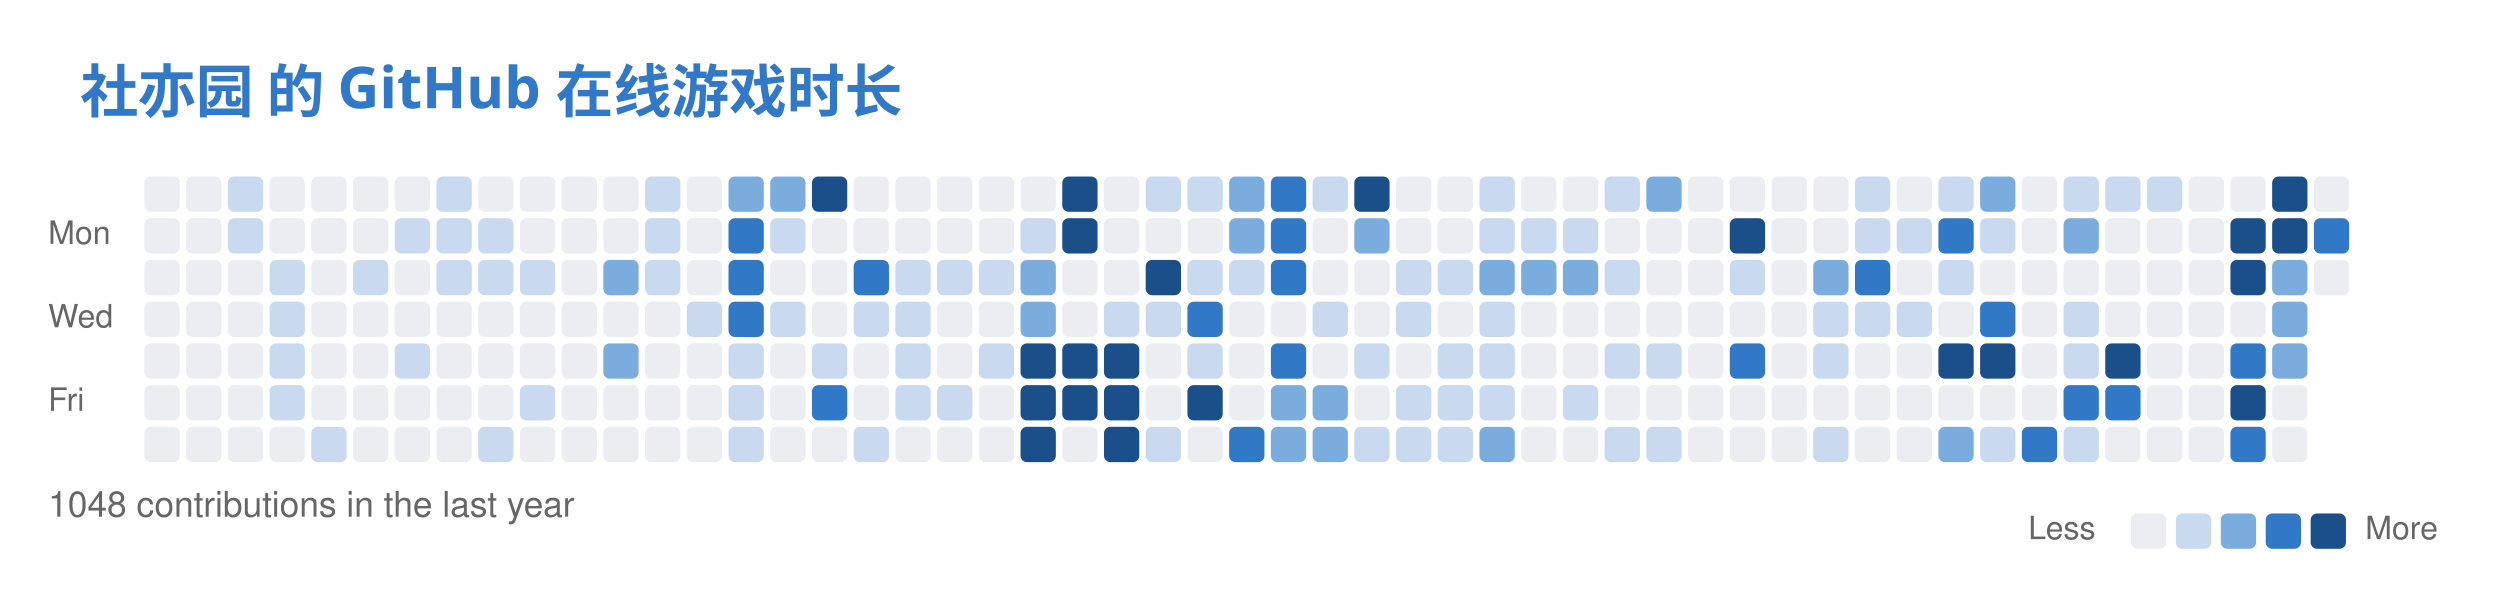
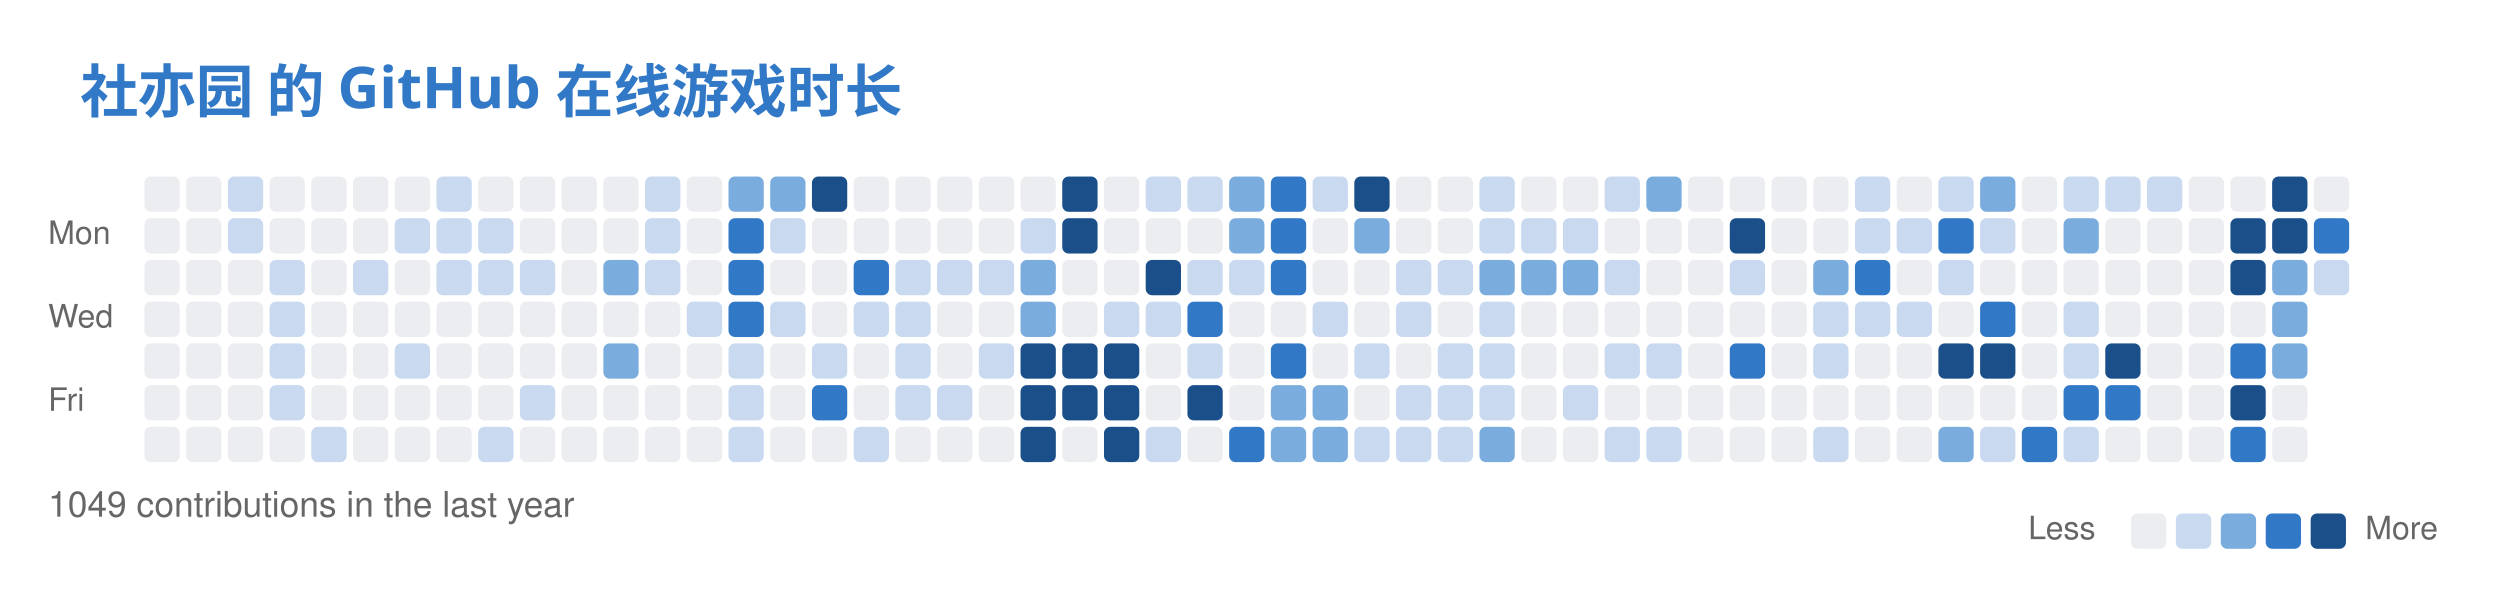
<svg xmlns="http://www.w3.org/2000/svg" width="779" height="186" viewBox="0 0 779 186" fill="none" role="img" aria-labelledby="descId">
  <style>
          .header {
            font: 600 18px 'Segoe UI', Ubuntu, Sans-Serif;
            fill: #3178C6;
            animation: fadeInAnimation 0.8s ease-in-out forwards;
          }
          @supports(-moz-appearance: auto) {
            /* Selector detects Firefox */
            .header { font-size: 15.5px; }
          }
          

          
      /* Animations */
      @keyframes scaleInAnimation {
        from {
          transform: translate(-5px, 5px) scale(0);
        }
        to {
          transform: translate(-5px, 5px) scale(1);
        }
      }
      @keyframes fadeInAnimation {
        from {
          opacity: 0;
        }
        to {
          opacity: 1;
        }
      }
    
          
        </style>
  <rect data-testid="card-bg" x="0.5" y="0.5" rx="6" height="99%" stroke="#e4e2e2" width="778" fill="#00000000" stroke-opacity="0" />
  <g data-testid="card-title" transform="translate(25, 35)">
    <g transform="translate(0, 0)">
      <text x="0" y="0" class="header" data-testid="header">社亦园 的 GitHub 在线游戏时长</text>
    </g>
  </g>
  <g data-testid="main-card-body" transform="translate(0, 55)">
    <svg x="15" y="0">
      <text x="30" y="-6" font-family="-apple-system,BlinkMacSystemFont,Segoe UI,Helvetica,Arial,sans-serif" font-size="10" fill="#666666">Jul</text>
      <text x="43" y="-6" font-family="-apple-system,BlinkMacSystemFont,Segoe UI,Helvetica,Arial,sans-serif" font-size="10" fill="#666666">Aug</text>
      <text x="108" y="-6" font-family="-apple-system,BlinkMacSystemFont,Segoe UI,Helvetica,Arial,sans-serif" font-size="10" fill="#666666">Sep</text>
      <text x="160" y="-6" font-family="-apple-system,BlinkMacSystemFont,Segoe UI,Helvetica,Arial,sans-serif" font-size="10" fill="#666666">Oct</text>
      <text x="212" y="-6" font-family="-apple-system,BlinkMacSystemFont,Segoe UI,Helvetica,Arial,sans-serif" font-size="10" fill="#666666">Nov</text>
      <text x="277" y="-6" font-family="-apple-system,BlinkMacSystemFont,Segoe UI,Helvetica,Arial,sans-serif" font-size="10" fill="#666666">Dec</text>
      <text x="329" y="-6" font-family="-apple-system,BlinkMacSystemFont,Segoe UI,Helvetica,Arial,sans-serif" font-size="10" fill="#666666">Jan</text>
      <text x="381" y="-6" font-family="-apple-system,BlinkMacSystemFont,Segoe UI,Helvetica,Arial,sans-serif" font-size="10" fill="#666666">Feb</text>
      <text x="433" y="-6" font-family="-apple-system,BlinkMacSystemFont,Segoe UI,Helvetica,Arial,sans-serif" font-size="10" fill="#666666">Mar</text>
      <text x="498" y="-6" font-family="-apple-system,BlinkMacSystemFont,Segoe UI,Helvetica,Arial,sans-serif" font-size="10" fill="#666666">Apr</text>
      <text x="550" y="-6" font-family="-apple-system,BlinkMacSystemFont,Segoe UI,Helvetica,Arial,sans-serif" font-size="10" fill="#666666">May</text>
      <text x="615" y="-6" font-family="-apple-system,BlinkMacSystemFont,Segoe UI,Helvetica,Arial,sans-serif" font-size="10" fill="#666666">Jun</text>
      <text x="667" y="-6" font-family="-apple-system,BlinkMacSystemFont,Segoe UI,Helvetica,Arial,sans-serif" font-size="10" fill="#666666">Jul</text>
      <text x="0" y="21" font-family="-apple-system,BlinkMacSystemFont,Segoe UI,Helvetica,Arial,sans-serif" font-size="10" fill="#666666">Mon</text>
      <text x="0" y="47" font-family="-apple-system,BlinkMacSystemFont,Segoe UI,Helvetica,Arial,sans-serif" font-size="10" fill="#666666">Wed</text>
      <text x="0" y="73" font-family="-apple-system,BlinkMacSystemFont,Segoe UI,Helvetica,Arial,sans-serif" font-size="10" fill="#666666">Fri</text>
      <rect x="30" y="0" width="11" height="11" rx="2" fill="#ebedf0">
        </rect>
      <rect x="43" y="0" width="11" height="11" rx="2" fill="#ebedf0">
        </rect>
      <rect x="56" y="0" width="11" height="11" rx="2" fill="#c8d9f0">
        </rect>
      <rect x="69" y="0" width="11" height="11" rx="2" fill="#ebedf0">
        </rect>
      <rect x="82" y="0" width="11" height="11" rx="2" fill="#ebedf0">
        </rect>
      <rect x="95" y="0" width="11" height="11" rx="2" fill="#ebedf0">
        </rect>
      <rect x="108" y="0" width="11" height="11" rx="2" fill="#ebedf0">
        </rect>
      <rect x="121" y="0" width="11" height="11" rx="2" fill="#c8d9f0">
        </rect>
      <rect x="134" y="0" width="11" height="11" rx="2" fill="#ebedf0">
        </rect>
      <rect x="147" y="0" width="11" height="11" rx="2" fill="#ebedf0">
        </rect>
      <rect x="160" y="0" width="11" height="11" rx="2" fill="#ebedf0">
        </rect>
      <rect x="173" y="0" width="11" height="11" rx="2" fill="#ebedf0">
        </rect>
      <rect x="186" y="0" width="11" height="11" rx="2" fill="#c8d9f0">
        </rect>
      <rect x="199" y="0" width="11" height="11" rx="2" fill="#ebedf0">
        </rect>
      <rect x="212" y="0" width="11" height="11" rx="2" fill="#7aadde">
        </rect>
      <rect x="225" y="0" width="11" height="11" rx="2" fill="#7aadde">
        </rect>
      <rect x="238" y="0" width="11" height="11" rx="2" fill="#1a4f8a">
        </rect>
      <rect x="251" y="0" width="11" height="11" rx="2" fill="#ebedf0">
        </rect>
      <rect x="264" y="0" width="11" height="11" rx="2" fill="#ebedf0">
        </rect>
      <rect x="277" y="0" width="11" height="11" rx="2" fill="#ebedf0">
        </rect>
      <rect x="290" y="0" width="11" height="11" rx="2" fill="#ebedf0">
        </rect>
      <rect x="303" y="0" width="11" height="11" rx="2" fill="#ebedf0">
        </rect>
      <rect x="316" y="0" width="11" height="11" rx="2" fill="#1a4f8a">
        </rect>
      <rect x="329" y="0" width="11" height="11" rx="2" fill="#ebedf0">
        </rect>
      <rect x="342" y="0" width="11" height="11" rx="2" fill="#c8d9f0">
        </rect>
      <rect x="355" y="0" width="11" height="11" rx="2" fill="#c8d9f0">
        </rect>
      <rect x="368" y="0" width="11" height="11" rx="2" fill="#7aadde">
        </rect>
      <rect x="381" y="0" width="11" height="11" rx="2" fill="#3178C6">
        </rect>
      <rect x="394" y="0" width="11" height="11" rx="2" fill="#c8d9f0">
        </rect>
      <rect x="407" y="0" width="11" height="11" rx="2" fill="#1a4f8a">
        </rect>
      <rect x="420" y="0" width="11" height="11" rx="2" fill="#ebedf0">
        </rect>
      <rect x="433" y="0" width="11" height="11" rx="2" fill="#ebedf0">
        </rect>
      <rect x="446" y="0" width="11" height="11" rx="2" fill="#c8d9f0">
        </rect>
      <rect x="459" y="0" width="11" height="11" rx="2" fill="#ebedf0">
        </rect>
      <rect x="472" y="0" width="11" height="11" rx="2" fill="#ebedf0">
        </rect>
      <rect x="485" y="0" width="11" height="11" rx="2" fill="#c8d9f0">
        </rect>
      <rect x="498" y="0" width="11" height="11" rx="2" fill="#7aadde">
        </rect>
      <rect x="511" y="0" width="11" height="11" rx="2" fill="#ebedf0">
        </rect>
      <rect x="524" y="0" width="11" height="11" rx="2" fill="#ebedf0">
        </rect>
      <rect x="537" y="0" width="11" height="11" rx="2" fill="#ebedf0">
        </rect>
      <rect x="550" y="0" width="11" height="11" rx="2" fill="#ebedf0">
        </rect>
      <rect x="563" y="0" width="11" height="11" rx="2" fill="#c8d9f0">
        </rect>
      <rect x="576" y="0" width="11" height="11" rx="2" fill="#ebedf0">
        </rect>
      <rect x="589" y="0" width="11" height="11" rx="2" fill="#c8d9f0">
        </rect>
      <rect x="602" y="0" width="11" height="11" rx="2" fill="#7aadde">
        </rect>
      <rect x="615" y="0" width="11" height="11" rx="2" fill="#ebedf0">
        </rect>
      <rect x="628" y="0" width="11" height="11" rx="2" fill="#c8d9f0">
        </rect>
      <rect x="641" y="0" width="11" height="11" rx="2" fill="#c8d9f0">
        </rect>
      <rect x="654" y="0" width="11" height="11" rx="2" fill="#c8d9f0">
        </rect>
      <rect x="667" y="0" width="11" height="11" rx="2" fill="#ebedf0">
        </rect>
      <rect x="680" y="0" width="11" height="11" rx="2" fill="#ebedf0">
        </rect>
      <rect x="693" y="0" width="11" height="11" rx="2" fill="#1a4f8a">
        </rect>
      <rect x="706" y="0" width="11" height="11" rx="2" fill="#ebedf0">
        </rect>
      <rect x="30" y="13" width="11" height="11" rx="2" fill="#ebedf0">
        </rect>
      <rect x="43" y="13" width="11" height="11" rx="2" fill="#ebedf0">
        </rect>
      <rect x="56" y="13" width="11" height="11" rx="2" fill="#c8d9f0">
        </rect>
      <rect x="69" y="13" width="11" height="11" rx="2" fill="#ebedf0">
        </rect>
      <rect x="82" y="13" width="11" height="11" rx="2" fill="#ebedf0">
        </rect>
      <rect x="95" y="13" width="11" height="11" rx="2" fill="#ebedf0">
        </rect>
      <rect x="108" y="13" width="11" height="11" rx="2" fill="#c8d9f0">
        </rect>
      <rect x="121" y="13" width="11" height="11" rx="2" fill="#c8d9f0">
        </rect>
      <rect x="134" y="13" width="11" height="11" rx="2" fill="#c8d9f0">
        </rect>
      <rect x="147" y="13" width="11" height="11" rx="2" fill="#ebedf0">
        </rect>
      <rect x="160" y="13" width="11" height="11" rx="2" fill="#ebedf0">
        </rect>
      <rect x="173" y="13" width="11" height="11" rx="2" fill="#ebedf0">
        </rect>
      <rect x="186" y="13" width="11" height="11" rx="2" fill="#c8d9f0">
        </rect>
      <rect x="199" y="13" width="11" height="11" rx="2" fill="#ebedf0">
        </rect>
      <rect x="212" y="13" width="11" height="11" rx="2" fill="#3178C6">
        </rect>
      <rect x="225" y="13" width="11" height="11" rx="2" fill="#c8d9f0">
        </rect>
      <rect x="238" y="13" width="11" height="11" rx="2" fill="#ebedf0">
        </rect>
      <rect x="251" y="13" width="11" height="11" rx="2" fill="#ebedf0">
        </rect>
      <rect x="264" y="13" width="11" height="11" rx="2" fill="#ebedf0">
        </rect>
      <rect x="277" y="13" width="11" height="11" rx="2" fill="#ebedf0">
        </rect>
      <rect x="290" y="13" width="11" height="11" rx="2" fill="#ebedf0">
        </rect>
      <rect x="303" y="13" width="11" height="11" rx="2" fill="#c8d9f0">
        </rect>
      <rect x="316" y="13" width="11" height="11" rx="2" fill="#1a4f8a">
        </rect>
      <rect x="329" y="13" width="11" height="11" rx="2" fill="#ebedf0">
        </rect>
      <rect x="342" y="13" width="11" height="11" rx="2" fill="#ebedf0">
        </rect>
      <rect x="355" y="13" width="11" height="11" rx="2" fill="#ebedf0">
        </rect>
      <rect x="368" y="13" width="11" height="11" rx="2" fill="#7aadde">
        </rect>
      <rect x="381" y="13" width="11" height="11" rx="2" fill="#3178C6">
        </rect>
      <rect x="394" y="13" width="11" height="11" rx="2" fill="#ebedf0">
        </rect>
      <rect x="407" y="13" width="11" height="11" rx="2" fill="#7aadde">
        </rect>
      <rect x="420" y="13" width="11" height="11" rx="2" fill="#ebedf0">
        </rect>
      <rect x="433" y="13" width="11" height="11" rx="2" fill="#ebedf0">
        </rect>
      <rect x="446" y="13" width="11" height="11" rx="2" fill="#c8d9f0">
        </rect>
      <rect x="459" y="13" width="11" height="11" rx="2" fill="#c8d9f0">
        </rect>
      <rect x="472" y="13" width="11" height="11" rx="2" fill="#c8d9f0">
        </rect>
      <rect x="485" y="13" width="11" height="11" rx="2" fill="#ebedf0">
        </rect>
      <rect x="498" y="13" width="11" height="11" rx="2" fill="#ebedf0">
        </rect>
      <rect x="511" y="13" width="11" height="11" rx="2" fill="#ebedf0">
        </rect>
      <rect x="524" y="13" width="11" height="11" rx="2" fill="#1a4f8a">
        </rect>
      <rect x="537" y="13" width="11" height="11" rx="2" fill="#ebedf0">
        </rect>
      <rect x="550" y="13" width="11" height="11" rx="2" fill="#ebedf0">
        </rect>
      <rect x="563" y="13" width="11" height="11" rx="2" fill="#c8d9f0">
        </rect>
      <rect x="576" y="13" width="11" height="11" rx="2" fill="#c8d9f0">
        </rect>
      <rect x="589" y="13" width="11" height="11" rx="2" fill="#3178C6">
        </rect>
      <rect x="602" y="13" width="11" height="11" rx="2" fill="#c8d9f0">
        </rect>
      <rect x="615" y="13" width="11" height="11" rx="2" fill="#ebedf0">
        </rect>
      <rect x="628" y="13" width="11" height="11" rx="2" fill="#7aadde">
        </rect>
      <rect x="641" y="13" width="11" height="11" rx="2" fill="#ebedf0">
        </rect>
      <rect x="654" y="13" width="11" height="11" rx="2" fill="#ebedf0">
        </rect>
      <rect x="667" y="13" width="11" height="11" rx="2" fill="#ebedf0">
        </rect>
      <rect x="680" y="13" width="11" height="11" rx="2" fill="#1a4f8a">
        </rect>
      <rect x="693" y="13" width="11" height="11" rx="2" fill="#1a4f8a">
        </rect>
      <rect x="706" y="13" width="11" height="11" rx="2" fill="#3178C6">
        </rect>
      <rect x="30" y="26" width="11" height="11" rx="2" fill="#ebedf0">
        </rect>
      <rect x="43" y="26" width="11" height="11" rx="2" fill="#ebedf0">
        </rect>
      <rect x="56" y="26" width="11" height="11" rx="2" fill="#ebedf0">
        </rect>
      <rect x="69" y="26" width="11" height="11" rx="2" fill="#c8d9f0">
        </rect>
      <rect x="82" y="26" width="11" height="11" rx="2" fill="#ebedf0">
        </rect>
      <rect x="95" y="26" width="11" height="11" rx="2" fill="#c8d9f0">
        </rect>
      <rect x="108" y="26" width="11" height="11" rx="2" fill="#ebedf0">
        </rect>
      <rect x="121" y="26" width="11" height="11" rx="2" fill="#c8d9f0">
        </rect>
      <rect x="134" y="26" width="11" height="11" rx="2" fill="#c8d9f0">
        </rect>
      <rect x="147" y="26" width="11" height="11" rx="2" fill="#c8d9f0">
        </rect>
      <rect x="160" y="26" width="11" height="11" rx="2" fill="#ebedf0">
        </rect>
      <rect x="173" y="26" width="11" height="11" rx="2" fill="#7aadde">
        </rect>
      <rect x="186" y="26" width="11" height="11" rx="2" fill="#c8d9f0">
        </rect>
      <rect x="199" y="26" width="11" height="11" rx="2" fill="#ebedf0">
        </rect>
      <rect x="212" y="26" width="11" height="11" rx="2" fill="#3178C6">
        </rect>
      <rect x="225" y="26" width="11" height="11" rx="2" fill="#ebedf0">
        </rect>
      <rect x="238" y="26" width="11" height="11" rx="2" fill="#ebedf0">
        </rect>
      <rect x="251" y="26" width="11" height="11" rx="2" fill="#3178C6">
        </rect>
      <rect x="264" y="26" width="11" height="11" rx="2" fill="#c8d9f0">
        </rect>
      <rect x="277" y="26" width="11" height="11" rx="2" fill="#c8d9f0">
        </rect>
      <rect x="290" y="26" width="11" height="11" rx="2" fill="#c8d9f0">
        </rect>
      <rect x="303" y="26" width="11" height="11" rx="2" fill="#7aadde">
        </rect>
      <rect x="316" y="26" width="11" height="11" rx="2" fill="#ebedf0">
        </rect>
      <rect x="329" y="26" width="11" height="11" rx="2" fill="#ebedf0">
        </rect>
      <rect x="342" y="26" width="11" height="11" rx="2" fill="#1a4f8a">
        </rect>
      <rect x="355" y="26" width="11" height="11" rx="2" fill="#c8d9f0">
        </rect>
      <rect x="368" y="26" width="11" height="11" rx="2" fill="#c8d9f0">
        </rect>
      <rect x="381" y="26" width="11" height="11" rx="2" fill="#3178C6">
        </rect>
      <rect x="394" y="26" width="11" height="11" rx="2" fill="#ebedf0">
        </rect>
      <rect x="407" y="26" width="11" height="11" rx="2" fill="#ebedf0">
        </rect>
      <rect x="420" y="26" width="11" height="11" rx="2" fill="#c8d9f0">
        </rect>
      <rect x="433" y="26" width="11" height="11" rx="2" fill="#c8d9f0">
        </rect>
      <rect x="446" y="26" width="11" height="11" rx="2" fill="#7aadde">
        </rect>
      <rect x="459" y="26" width="11" height="11" rx="2" fill="#7aadde">
        </rect>
      <rect x="472" y="26" width="11" height="11" rx="2" fill="#7aadde">
        </rect>
      <rect x="485" y="26" width="11" height="11" rx="2" fill="#c8d9f0">
        </rect>
      <rect x="498" y="26" width="11" height="11" rx="2" fill="#ebedf0">
        </rect>
      <rect x="511" y="26" width="11" height="11" rx="2" fill="#ebedf0">
        </rect>
      <rect x="524" y="26" width="11" height="11" rx="2" fill="#c8d9f0">
        </rect>
      <rect x="537" y="26" width="11" height="11" rx="2" fill="#ebedf0">
        </rect>
      <rect x="550" y="26" width="11" height="11" rx="2" fill="#7aadde">
        </rect>
      <rect x="563" y="26" width="11" height="11" rx="2" fill="#3178C6">
        </rect>
      <rect x="576" y="26" width="11" height="11" rx="2" fill="#ebedf0">
        </rect>
      <rect x="589" y="26" width="11" height="11" rx="2" fill="#c8d9f0">
        </rect>
      <rect x="602" y="26" width="11" height="11" rx="2" fill="#ebedf0">
        </rect>
      <rect x="615" y="26" width="11" height="11" rx="2" fill="#ebedf0">
        </rect>
      <rect x="628" y="26" width="11" height="11" rx="2" fill="#ebedf0">
        </rect>
      <rect x="641" y="26" width="11" height="11" rx="2" fill="#ebedf0">
        </rect>
      <rect x="654" y="26" width="11" height="11" rx="2" fill="#ebedf0">
        </rect>
      <rect x="667" y="26" width="11" height="11" rx="2" fill="#ebedf0">
        </rect>
      <rect x="680" y="26" width="11" height="11" rx="2" fill="#1a4f8a">
        </rect>
      <rect x="693" y="26" width="11" height="11" rx="2" fill="#7aadde">
        </rect>
-       <rect x="706" y="26" width="11" height="11" rx="2" fill="#ebedf0">
+       <rect x="706" y="26" width="11" height="11" rx="2" fill="#c8d9f0">
        </rect>
      <rect x="30" y="39" width="11" height="11" rx="2" fill="#ebedf0">
        </rect>
      <rect x="43" y="39" width="11" height="11" rx="2" fill="#ebedf0">
        </rect>
      <rect x="56" y="39" width="11" height="11" rx="2" fill="#ebedf0">
        </rect>
      <rect x="69" y="39" width="11" height="11" rx="2" fill="#c8d9f0">
        </rect>
      <rect x="82" y="39" width="11" height="11" rx="2" fill="#ebedf0">
        </rect>
      <rect x="95" y="39" width="11" height="11" rx="2" fill="#ebedf0">
        </rect>
      <rect x="108" y="39" width="11" height="11" rx="2" fill="#ebedf0">
        </rect>
      <rect x="121" y="39" width="11" height="11" rx="2" fill="#ebedf0">
        </rect>
      <rect x="134" y="39" width="11" height="11" rx="2" fill="#ebedf0">
        </rect>
      <rect x="147" y="39" width="11" height="11" rx="2" fill="#ebedf0">
        </rect>
      <rect x="160" y="39" width="11" height="11" rx="2" fill="#ebedf0">
        </rect>
      <rect x="173" y="39" width="11" height="11" rx="2" fill="#ebedf0">
        </rect>
      <rect x="186" y="39" width="11" height="11" rx="2" fill="#ebedf0">
        </rect>
      <rect x="199" y="39" width="11" height="11" rx="2" fill="#c8d9f0">
        </rect>
      <rect x="212" y="39" width="11" height="11" rx="2" fill="#3178C6">
        </rect>
      <rect x="225" y="39" width="11" height="11" rx="2" fill="#c8d9f0">
        </rect>
      <rect x="238" y="39" width="11" height="11" rx="2" fill="#ebedf0">
        </rect>
      <rect x="251" y="39" width="11" height="11" rx="2" fill="#c8d9f0">
        </rect>
      <rect x="264" y="39" width="11" height="11" rx="2" fill="#c8d9f0">
        </rect>
      <rect x="277" y="39" width="11" height="11" rx="2" fill="#ebedf0">
        </rect>
      <rect x="290" y="39" width="11" height="11" rx="2" fill="#ebedf0">
        </rect>
      <rect x="303" y="39" width="11" height="11" rx="2" fill="#7aadde">
        </rect>
      <rect x="316" y="39" width="11" height="11" rx="2" fill="#ebedf0">
        </rect>
      <rect x="329" y="39" width="11" height="11" rx="2" fill="#c8d9f0">
        </rect>
      <rect x="342" y="39" width="11" height="11" rx="2" fill="#c8d9f0">
        </rect>
      <rect x="355" y="39" width="11" height="11" rx="2" fill="#3178C6">
        </rect>
      <rect x="368" y="39" width="11" height="11" rx="2" fill="#ebedf0">
        </rect>
      <rect x="381" y="39" width="11" height="11" rx="2" fill="#ebedf0">
        </rect>
      <rect x="394" y="39" width="11" height="11" rx="2" fill="#c8d9f0">
        </rect>
      <rect x="407" y="39" width="11" height="11" rx="2" fill="#ebedf0">
        </rect>
      <rect x="420" y="39" width="11" height="11" rx="2" fill="#c8d9f0">
        </rect>
      <rect x="433" y="39" width="11" height="11" rx="2" fill="#ebedf0">
        </rect>
      <rect x="446" y="39" width="11" height="11" rx="2" fill="#c8d9f0">
        </rect>
      <rect x="459" y="39" width="11" height="11" rx="2" fill="#ebedf0">
        </rect>
      <rect x="472" y="39" width="11" height="11" rx="2" fill="#ebedf0">
        </rect>
      <rect x="485" y="39" width="11" height="11" rx="2" fill="#ebedf0">
        </rect>
      <rect x="498" y="39" width="11" height="11" rx="2" fill="#ebedf0">
        </rect>
      <rect x="511" y="39" width="11" height="11" rx="2" fill="#ebedf0">
        </rect>
      <rect x="524" y="39" width="11" height="11" rx="2" fill="#ebedf0">
        </rect>
      <rect x="537" y="39" width="11" height="11" rx="2" fill="#ebedf0">
        </rect>
      <rect x="550" y="39" width="11" height="11" rx="2" fill="#c8d9f0">
        </rect>
      <rect x="563" y="39" width="11" height="11" rx="2" fill="#c8d9f0">
        </rect>
      <rect x="576" y="39" width="11" height="11" rx="2" fill="#c8d9f0">
        </rect>
      <rect x="589" y="39" width="11" height="11" rx="2" fill="#ebedf0">
        </rect>
      <rect x="602" y="39" width="11" height="11" rx="2" fill="#3178C6">
        </rect>
      <rect x="615" y="39" width="11" height="11" rx="2" fill="#ebedf0">
        </rect>
      <rect x="628" y="39" width="11" height="11" rx="2" fill="#c8d9f0">
        </rect>
      <rect x="641" y="39" width="11" height="11" rx="2" fill="#ebedf0">
        </rect>
      <rect x="654" y="39" width="11" height="11" rx="2" fill="#ebedf0">
        </rect>
      <rect x="667" y="39" width="11" height="11" rx="2" fill="#ebedf0">
        </rect>
      <rect x="680" y="39" width="11" height="11" rx="2" fill="#ebedf0">
        </rect>
      <rect x="693" y="39" width="11" height="11" rx="2" fill="#7aadde">
        </rect>
      <rect x="30" y="52" width="11" height="11" rx="2" fill="#ebedf0">
        </rect>
      <rect x="43" y="52" width="11" height="11" rx="2" fill="#ebedf0">
        </rect>
      <rect x="56" y="52" width="11" height="11" rx="2" fill="#ebedf0">
        </rect>
      <rect x="69" y="52" width="11" height="11" rx="2" fill="#c8d9f0">
        </rect>
      <rect x="82" y="52" width="11" height="11" rx="2" fill="#ebedf0">
        </rect>
      <rect x="95" y="52" width="11" height="11" rx="2" fill="#ebedf0">
        </rect>
      <rect x="108" y="52" width="11" height="11" rx="2" fill="#c8d9f0">
        </rect>
      <rect x="121" y="52" width="11" height="11" rx="2" fill="#ebedf0">
        </rect>
      <rect x="134" y="52" width="11" height="11" rx="2" fill="#ebedf0">
        </rect>
      <rect x="147" y="52" width="11" height="11" rx="2" fill="#ebedf0">
        </rect>
      <rect x="160" y="52" width="11" height="11" rx="2" fill="#ebedf0">
        </rect>
      <rect x="173" y="52" width="11" height="11" rx="2" fill="#7aadde">
        </rect>
      <rect x="186" y="52" width="11" height="11" rx="2" fill="#ebedf0">
        </rect>
      <rect x="199" y="52" width="11" height="11" rx="2" fill="#ebedf0">
        </rect>
      <rect x="212" y="52" width="11" height="11" rx="2" fill="#c8d9f0">
        </rect>
      <rect x="225" y="52" width="11" height="11" rx="2" fill="#ebedf0">
        </rect>
      <rect x="238" y="52" width="11" height="11" rx="2" fill="#c8d9f0">
        </rect>
      <rect x="251" y="52" width="11" height="11" rx="2" fill="#ebedf0">
        </rect>
      <rect x="264" y="52" width="11" height="11" rx="2" fill="#c8d9f0">
        </rect>
      <rect x="277" y="52" width="11" height="11" rx="2" fill="#ebedf0">
        </rect>
      <rect x="290" y="52" width="11" height="11" rx="2" fill="#c8d9f0">
        </rect>
      <rect x="303" y="52" width="11" height="11" rx="2" fill="#1a4f8a">
        </rect>
      <rect x="316" y="52" width="11" height="11" rx="2" fill="#1a4f8a">
        </rect>
      <rect x="329" y="52" width="11" height="11" rx="2" fill="#1a4f8a">
        </rect>
      <rect x="342" y="52" width="11" height="11" rx="2" fill="#ebedf0">
        </rect>
      <rect x="355" y="52" width="11" height="11" rx="2" fill="#c8d9f0">
        </rect>
      <rect x="368" y="52" width="11" height="11" rx="2" fill="#ebedf0">
        </rect>
      <rect x="381" y="52" width="11" height="11" rx="2" fill="#3178C6">
        </rect>
      <rect x="394" y="52" width="11" height="11" rx="2" fill="#ebedf0">
        </rect>
      <rect x="407" y="52" width="11" height="11" rx="2" fill="#c8d9f0">
        </rect>
      <rect x="420" y="52" width="11" height="11" rx="2" fill="#ebedf0">
        </rect>
      <rect x="433" y="52" width="11" height="11" rx="2" fill="#c8d9f0">
        </rect>
      <rect x="446" y="52" width="11" height="11" rx="2" fill="#c8d9f0">
        </rect>
      <rect x="459" y="52" width="11" height="11" rx="2" fill="#ebedf0">
        </rect>
      <rect x="472" y="52" width="11" height="11" rx="2" fill="#ebedf0">
        </rect>
      <rect x="485" y="52" width="11" height="11" rx="2" fill="#c8d9f0">
        </rect>
      <rect x="498" y="52" width="11" height="11" rx="2" fill="#c8d9f0">
        </rect>
      <rect x="511" y="52" width="11" height="11" rx="2" fill="#ebedf0">
        </rect>
      <rect x="524" y="52" width="11" height="11" rx="2" fill="#3178C6">
        </rect>
      <rect x="537" y="52" width="11" height="11" rx="2" fill="#ebedf0">
        </rect>
      <rect x="550" y="52" width="11" height="11" rx="2" fill="#c8d9f0">
        </rect>
      <rect x="563" y="52" width="11" height="11" rx="2" fill="#ebedf0">
        </rect>
      <rect x="576" y="52" width="11" height="11" rx="2" fill="#ebedf0">
        </rect>
      <rect x="589" y="52" width="11" height="11" rx="2" fill="#1a4f8a">
        </rect>
      <rect x="602" y="52" width="11" height="11" rx="2" fill="#1a4f8a">
        </rect>
      <rect x="615" y="52" width="11" height="11" rx="2" fill="#ebedf0">
        </rect>
      <rect x="628" y="52" width="11" height="11" rx="2" fill="#c8d9f0">
        </rect>
      <rect x="641" y="52" width="11" height="11" rx="2" fill="#1a4f8a">
        </rect>
      <rect x="654" y="52" width="11" height="11" rx="2" fill="#ebedf0">
        </rect>
      <rect x="667" y="52" width="11" height="11" rx="2" fill="#ebedf0">
        </rect>
      <rect x="680" y="52" width="11" height="11" rx="2" fill="#3178C6">
        </rect>
      <rect x="693" y="52" width="11" height="11" rx="2" fill="#7aadde">
        </rect>
      <rect x="30" y="65" width="11" height="11" rx="2" fill="#ebedf0">
        </rect>
      <rect x="43" y="65" width="11" height="11" rx="2" fill="#ebedf0">
        </rect>
      <rect x="56" y="65" width="11" height="11" rx="2" fill="#ebedf0">
        </rect>
      <rect x="69" y="65" width="11" height="11" rx="2" fill="#c8d9f0">
        </rect>
      <rect x="82" y="65" width="11" height="11" rx="2" fill="#ebedf0">
        </rect>
      <rect x="95" y="65" width="11" height="11" rx="2" fill="#ebedf0">
        </rect>
      <rect x="108" y="65" width="11" height="11" rx="2" fill="#ebedf0">
        </rect>
      <rect x="121" y="65" width="11" height="11" rx="2" fill="#ebedf0">
        </rect>
      <rect x="134" y="65" width="11" height="11" rx="2" fill="#ebedf0">
        </rect>
      <rect x="147" y="65" width="11" height="11" rx="2" fill="#c8d9f0">
        </rect>
      <rect x="160" y="65" width="11" height="11" rx="2" fill="#ebedf0">
        </rect>
      <rect x="173" y="65" width="11" height="11" rx="2" fill="#ebedf0">
        </rect>
      <rect x="186" y="65" width="11" height="11" rx="2" fill="#ebedf0">
        </rect>
      <rect x="199" y="65" width="11" height="11" rx="2" fill="#ebedf0">
        </rect>
      <rect x="212" y="65" width="11" height="11" rx="2" fill="#c8d9f0">
        </rect>
      <rect x="225" y="65" width="11" height="11" rx="2" fill="#ebedf0">
        </rect>
      <rect x="238" y="65" width="11" height="11" rx="2" fill="#3178C6">
        </rect>
      <rect x="251" y="65" width="11" height="11" rx="2" fill="#ebedf0">
        </rect>
      <rect x="264" y="65" width="11" height="11" rx="2" fill="#c8d9f0">
        </rect>
      <rect x="277" y="65" width="11" height="11" rx="2" fill="#c8d9f0">
        </rect>
      <rect x="290" y="65" width="11" height="11" rx="2" fill="#ebedf0">
        </rect>
      <rect x="303" y="65" width="11" height="11" rx="2" fill="#1a4f8a">
        </rect>
      <rect x="316" y="65" width="11" height="11" rx="2" fill="#1a4f8a">
        </rect>
      <rect x="329" y="65" width="11" height="11" rx="2" fill="#1a4f8a">
        </rect>
      <rect x="342" y="65" width="11" height="11" rx="2" fill="#ebedf0">
        </rect>
      <rect x="355" y="65" width="11" height="11" rx="2" fill="#1a4f8a">
        </rect>
      <rect x="368" y="65" width="11" height="11" rx="2" fill="#ebedf0">
        </rect>
      <rect x="381" y="65" width="11" height="11" rx="2" fill="#7aadde">
        </rect>
      <rect x="394" y="65" width="11" height="11" rx="2" fill="#7aadde">
        </rect>
      <rect x="407" y="65" width="11" height="11" rx="2" fill="#ebedf0">
        </rect>
      <rect x="420" y="65" width="11" height="11" rx="2" fill="#c8d9f0">
        </rect>
      <rect x="433" y="65" width="11" height="11" rx="2" fill="#c8d9f0">
        </rect>
      <rect x="446" y="65" width="11" height="11" rx="2" fill="#c8d9f0">
        </rect>
      <rect x="459" y="65" width="11" height="11" rx="2" fill="#ebedf0">
        </rect>
      <rect x="472" y="65" width="11" height="11" rx="2" fill="#c8d9f0">
        </rect>
      <rect x="485" y="65" width="11" height="11" rx="2" fill="#ebedf0">
        </rect>
      <rect x="498" y="65" width="11" height="11" rx="2" fill="#ebedf0">
        </rect>
      <rect x="511" y="65" width="11" height="11" rx="2" fill="#ebedf0">
        </rect>
      <rect x="524" y="65" width="11" height="11" rx="2" fill="#ebedf0">
        </rect>
      <rect x="537" y="65" width="11" height="11" rx="2" fill="#ebedf0">
        </rect>
      <rect x="550" y="65" width="11" height="11" rx="2" fill="#ebedf0">
        </rect>
      <rect x="563" y="65" width="11" height="11" rx="2" fill="#ebedf0">
        </rect>
      <rect x="576" y="65" width="11" height="11" rx="2" fill="#ebedf0">
        </rect>
      <rect x="589" y="65" width="11" height="11" rx="2" fill="#ebedf0">
        </rect>
      <rect x="602" y="65" width="11" height="11" rx="2" fill="#ebedf0">
        </rect>
      <rect x="615" y="65" width="11" height="11" rx="2" fill="#ebedf0">
        </rect>
      <rect x="628" y="65" width="11" height="11" rx="2" fill="#3178C6">
        </rect>
      <rect x="641" y="65" width="11" height="11" rx="2" fill="#3178C6">
        </rect>
      <rect x="654" y="65" width="11" height="11" rx="2" fill="#ebedf0">
        </rect>
      <rect x="667" y="65" width="11" height="11" rx="2" fill="#ebedf0">
        </rect>
      <rect x="680" y="65" width="11" height="11" rx="2" fill="#1a4f8a">
        </rect>
      <rect x="693" y="65" width="11" height="11" rx="2" fill="#ebedf0">
        </rect>
      <rect x="30" y="78" width="11" height="11" rx="2" fill="#ebedf0">
        </rect>
      <rect x="43" y="78" width="11" height="11" rx="2" fill="#ebedf0">
        </rect>
      <rect x="56" y="78" width="11" height="11" rx="2" fill="#ebedf0">
        </rect>
      <rect x="69" y="78" width="11" height="11" rx="2" fill="#ebedf0">
        </rect>
      <rect x="82" y="78" width="11" height="11" rx="2" fill="#c8d9f0">
        </rect>
      <rect x="95" y="78" width="11" height="11" rx="2" fill="#ebedf0">
        </rect>
      <rect x="108" y="78" width="11" height="11" rx="2" fill="#ebedf0">
        </rect>
      <rect x="121" y="78" width="11" height="11" rx="2" fill="#ebedf0">
        </rect>
      <rect x="134" y="78" width="11" height="11" rx="2" fill="#c8d9f0">
        </rect>
      <rect x="147" y="78" width="11" height="11" rx="2" fill="#ebedf0">
        </rect>
      <rect x="160" y="78" width="11" height="11" rx="2" fill="#ebedf0">
        </rect>
      <rect x="173" y="78" width="11" height="11" rx="2" fill="#ebedf0">
        </rect>
      <rect x="186" y="78" width="11" height="11" rx="2" fill="#ebedf0">
        </rect>
      <rect x="199" y="78" width="11" height="11" rx="2" fill="#ebedf0">
        </rect>
      <rect x="212" y="78" width="11" height="11" rx="2" fill="#c8d9f0">
        </rect>
      <rect x="225" y="78" width="11" height="11" rx="2" fill="#ebedf0">
        </rect>
      <rect x="238" y="78" width="11" height="11" rx="2" fill="#ebedf0">
        </rect>
      <rect x="251" y="78" width="11" height="11" rx="2" fill="#c8d9f0">
        </rect>
      <rect x="264" y="78" width="11" height="11" rx="2" fill="#ebedf0">
        </rect>
      <rect x="277" y="78" width="11" height="11" rx="2" fill="#ebedf0">
        </rect>
      <rect x="290" y="78" width="11" height="11" rx="2" fill="#ebedf0">
        </rect>
      <rect x="303" y="78" width="11" height="11" rx="2" fill="#1a4f8a">
        </rect>
      <rect x="316" y="78" width="11" height="11" rx="2" fill="#ebedf0">
        </rect>
      <rect x="329" y="78" width="11" height="11" rx="2" fill="#1a4f8a">
        </rect>
      <rect x="342" y="78" width="11" height="11" rx="2" fill="#c8d9f0">
        </rect>
      <rect x="355" y="78" width="11" height="11" rx="2" fill="#ebedf0">
        </rect>
      <rect x="368" y="78" width="11" height="11" rx="2" fill="#3178C6">
        </rect>
      <rect x="381" y="78" width="11" height="11" rx="2" fill="#7aadde">
        </rect>
      <rect x="394" y="78" width="11" height="11" rx="2" fill="#7aadde">
        </rect>
      <rect x="407" y="78" width="11" height="11" rx="2" fill="#c8d9f0">
        </rect>
      <rect x="420" y="78" width="11" height="11" rx="2" fill="#c8d9f0">
        </rect>
      <rect x="433" y="78" width="11" height="11" rx="2" fill="#c8d9f0">
        </rect>
      <rect x="446" y="78" width="11" height="11" rx="2" fill="#7aadde">
        </rect>
      <rect x="459" y="78" width="11" height="11" rx="2" fill="#ebedf0">
        </rect>
      <rect x="472" y="78" width="11" height="11" rx="2" fill="#ebedf0">
        </rect>
      <rect x="485" y="78" width="11" height="11" rx="2" fill="#c8d9f0">
        </rect>
      <rect x="498" y="78" width="11" height="11" rx="2" fill="#c8d9f0">
        </rect>
      <rect x="511" y="78" width="11" height="11" rx="2" fill="#ebedf0">
        </rect>
      <rect x="524" y="78" width="11" height="11" rx="2" fill="#ebedf0">
        </rect>
      <rect x="537" y="78" width="11" height="11" rx="2" fill="#ebedf0">
        </rect>
      <rect x="550" y="78" width="11" height="11" rx="2" fill="#c8d9f0">
        </rect>
      <rect x="563" y="78" width="11" height="11" rx="2" fill="#ebedf0">
        </rect>
      <rect x="576" y="78" width="11" height="11" rx="2" fill="#ebedf0">
        </rect>
      <rect x="589" y="78" width="11" height="11" rx="2" fill="#7aadde">
        </rect>
      <rect x="602" y="78" width="11" height="11" rx="2" fill="#c8d9f0">
        </rect>
      <rect x="615" y="78" width="11" height="11" rx="2" fill="#3178C6">
        </rect>
      <rect x="628" y="78" width="11" height="11" rx="2" fill="#c8d9f0">
        </rect>
      <rect x="641" y="78" width="11" height="11" rx="2" fill="#ebedf0">
        </rect>
      <rect x="654" y="78" width="11" height="11" rx="2" fill="#ebedf0">
        </rect>
      <rect x="667" y="78" width="11" height="11" rx="2" fill="#ebedf0">
        </rect>
      <rect x="680" y="78" width="11" height="11" rx="2" fill="#3178C6">
        </rect>
      <rect x="693" y="78" width="11" height="11" rx="2" fill="#ebedf0">
        </rect>
-       <text x="0" y="106" font-family="-apple-system,BlinkMacSystemFont,Segoe UI,Helvetica,Arial,sans-serif" font-size="11" fill="#666666">1048 contributions in the last year</text>
+       <text x="0" y="106" font-family="-apple-system,BlinkMacSystemFont,Segoe UI,Helvetica,Arial,sans-serif" font-size="11" fill="#666666">1049 contributions in the last year</text>
      <text x="617" y="113" font-family="-apple-system,BlinkMacSystemFont,Segoe UI,Helvetica,Arial,sans-serif" font-size="10" fill="#666666">Less</text>
      <rect x="649" y="105" width="11" height="11" rx="2" fill="#ebedf0" />
      <rect x="663" y="105" width="11" height="11" rx="2" fill="#c8d9f0" />
      <rect x="677" y="105" width="11" height="11" rx="2" fill="#7aadde" />
      <rect x="691" y="105" width="11" height="11" rx="2" fill="#3178C6" />
      <rect x="705" y="105" width="11" height="11" rx="2" fill="#1a4f8a" />
      <text x="722" y="113" font-family="-apple-system,BlinkMacSystemFont,Segoe UI,Helvetica,Arial,sans-serif" font-size="10" fill="#666666">More</text>
    </svg>
  </g>
</svg>
